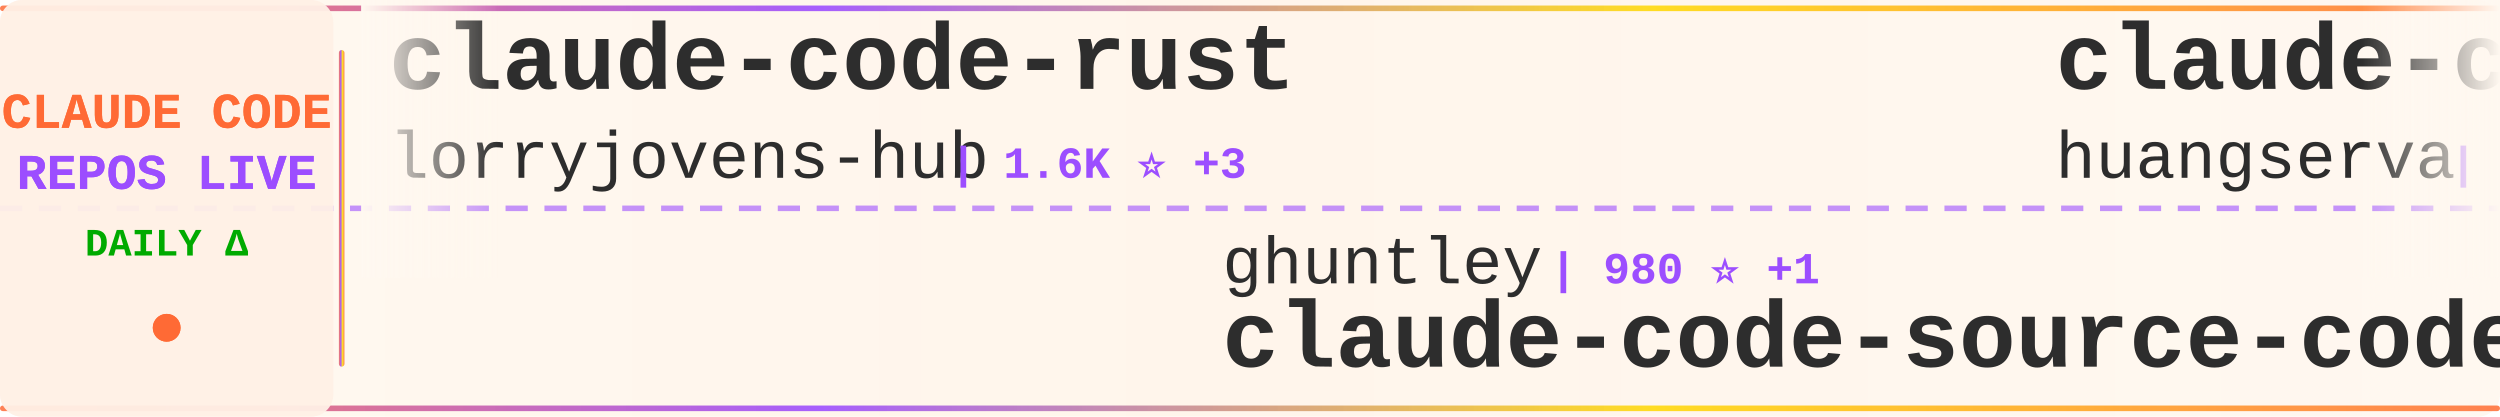
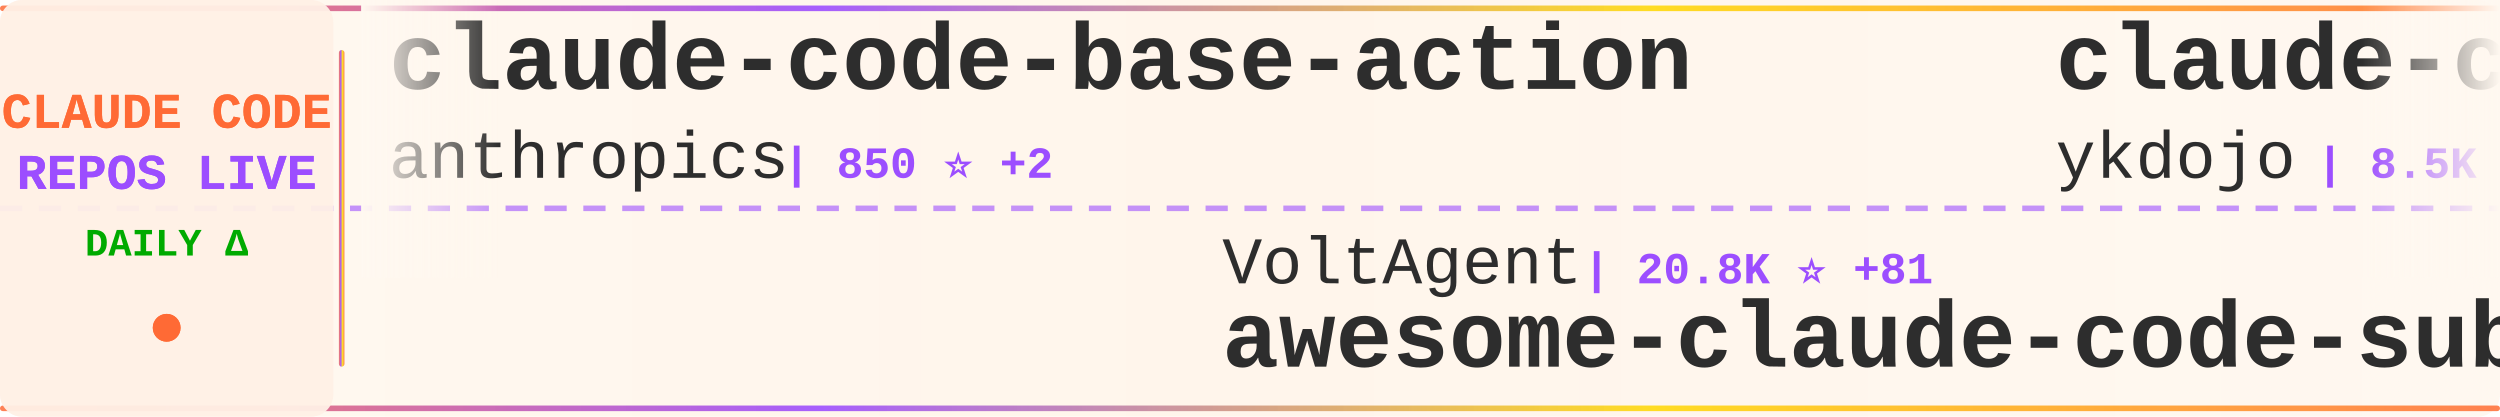
<svg xmlns="http://www.w3.org/2000/svg" width="900" height="150">
  <defs>
    <linearGradient id="tickerBg" x1="0%" y1="0%" x2="100%" y2="0%">
      <stop offset="0%" style="stop-color:#fff8f0;stop-opacity:0.98" />
      <stop offset="50%" style="stop-color:#fff5eb;stop-opacity:1" />
      <stop offset="100%" style="stop-color:#fff8f0;stop-opacity:0.98" />
    </linearGradient>
    <linearGradient id="borderGrad" x1="0%" y1="0%" x2="100%" y2="0%">
      <stop offset="0%" style="stop-color:#FF6B35;stop-opacity:0.85">
        <animate attributeName="stop-opacity" values="0.85;1;0.85" dur="2s" repeatCount="indefinite" />
      </stop>
      <stop offset="33%" style="stop-color:#9C4EFF;stop-opacity:0.9">
        <animate attributeName="stop-opacity" values="0.9;1;0.9" dur="2.2s" repeatCount="indefinite" />
      </stop>
      <stop offset="66%" style="stop-color:#FFD700;stop-opacity:0.85">
        <animate attributeName="stop-opacity" values="0.85;1;0.85" dur="1.8s" repeatCount="indefinite" />
      </stop>
      <stop offset="100%" style="stop-color:#FF6B35;stop-opacity:0.85">
        <animate attributeName="stop-opacity" values="0.85;1;0.85" dur="2s" repeatCount="indefinite" />
      </stop>
    </linearGradient>
    <filter id="textGlow">
      <feGaussianBlur stdDeviation="0.15" result="coloredBlur" />
      <feMerge>
        <feMergeNode in="coloredBlur" />
        <feMergeNode in="SourceGraphic" />
      </feMerge>
    </filter>
    <filter id="metricGlow">
      <feGaussianBlur stdDeviation="0.2" result="coloredBlur" />
      <feMerge>
        <feMergeNode in="coloredBlur" />
        <feMergeNode in="SourceGraphic" />
      </feMerge>
    </filter>
    <linearGradient id="leftFade" x1="0%" y1="0%" x2="100%" y2="0%">
      <stop offset="0%" style="stop-color:#fff8f0;stop-opacity:1" />
      <stop offset="100%" style="stop-color:#fff8f0;stop-opacity:0" />
    </linearGradient>
    <linearGradient id="rightFade" x1="0%" y1="0%" x2="100%" y2="0%">
      <stop offset="0%" style="stop-color:#fff8f0;stop-opacity:0" />
      <stop offset="100%" style="stop-color:#fff8f0;stop-opacity:1" />
    </linearGradient>
  </defs>
  <rect width="900" height="150" fill="url(#tickerBg)" rx="8" />
  <rect x="0" y="2" width="900" height="2" fill="url(#borderGrad)" rx="1" />
  <rect x="0" y="146" width="900" height="2" fill="url(#borderGrad)" rx="1" />
  <line x1="0" y1="75" x2="900" y2="75" stroke="#9C4EFF" stroke-width="2" stroke-dasharray="8 6" opacity="0.6" />
  <rect x="0" y="0" width="120" height="150" fill="#fff0e6" opacity="0.95" rx="8" />
  <text x="60" y="46" font-family="'Courier New', monospace" font-size="18" font-weight="bold" fill="#FF6B35" text-anchor="middle" filter="url(#textGlow)">
    CLAUDE CODE
  </text>
  <text x="60" y="68" font-family="'Courier New', monospace" font-size="18" font-weight="bold" fill="#9C4EFF" text-anchor="middle" filter="url(#textGlow)">
    REPOS LIVE
  </text>
  <text x="60" y="92" font-family="'Courier New', monospace" font-size="14" font-weight="bold" fill="#00aa00" text-anchor="middle">
    DAILY Δ
  </text>
  <circle cx="60" cy="118" r="5" fill="#FF6B35" filter="url(#metricGlow)">
    <animate attributeName="r" values="4;6;4" dur="1.5s" repeatCount="indefinite" />
    <animate attributeName="opacity" values="0.6;1;0.6" dur="1.5s" repeatCount="indefinite" />
  </circle>
  <rect x="122" y="18" width="2" height="114" fill="url(#borderGrad)" rx="1" />
  <clipPath id="tickerClip">
    <rect x="130" y="0" width="770" height="150" />
  </clipPath>
  <g clip-path="url(#tickerClip)">
    <g id="tickerItems">
      <animateTransform attributeName="transform" attributeType="XML" type="translate" from="0 0" to="-3000 0" dur="54s" repeatCount="indefinite" />
      <g transform="translate(0, 0)">
+         <text x="140" y="32" font-family="'Courier New', monospace" font-size="34" font-weight="bold" fill="#2d2d2d">claude-code-base-action</text>
+         <text x="140" y="64" font-family="'Courier New', monospace" font-size="24" font-weight="normal" fill="#2d2d2d" opacity="1.0">anthropics</text>
+         <text x="282" y="64" font-family="'Courier New', monospace" font-size="16" font-weight="bold" fill="#9C4EFF"> | 850 ⭐ +2</text>
+       </g>
+       <g transform="translate(300, 0)">
+         <text x="140" y="102" font-family="'Courier New', monospace" font-size="24" font-weight="normal" fill="#2d2d2d" opacity="1.0">VoltAgent</text>
+         <text x="270" y="102" font-family="'Courier New', monospace" font-size="16" font-weight="bold" fill="#9C4EFF"> | 20.8K ⭐ +81</text>
+         <text x="140" y="132" font-family="'Courier New', monospace" font-size="34" font-weight="bold" fill="#2d2d2d">awesome-claude-code-suba...</text>
+       </g>
+       <g transform="translate(600, 0)">
+         <text x="140" y="32" font-family="'Courier New', monospace" font-size="34" font-weight="bold" fill="#2d2d2d">claude-code-tips</text>
+         <text x="140" y="64" font-family="'Courier New', monospace" font-size="24" font-weight="normal" fill="#2d2d2d" opacity="1.0">ykdojo</text>
+         <text x="234" y="64" font-family="'Courier New', monospace" font-size="16" font-weight="bold" fill="#9C4EFF"> | 8.5K ⭐ +18</text>
+       </g>
+       <g transform="translate(900, 0)">
+         <text x="140" y="102" font-family="'Courier New', monospace" font-size="24" font-weight="normal" fill="#2d2d2d" opacity="1.0">zebbern</text>
+         <text x="246" y="102" font-family="'Courier New', monospace" font-size="16" font-weight="bold" fill="#9C4EFF"> | 4.2K ⭐ +10</text>
+         <text x="140" y="132" font-family="'Courier New', monospace" font-size="34" font-weight="bold" fill="#2d2d2d">claude-code-guide</text>
+       </g>
+       <g transform="translate(1200, 0)">
+         <text x="140" y="32" font-family="'Courier New', monospace" font-size="34" font-weight="bold" fill="#2d2d2d">Claude-Code-Game-Studios</text>
+         <text x="140" y="64" font-family="'Courier New', monospace" font-size="24" font-weight="normal" fill="#2d2d2d" opacity="1.0">Donchitos</text>
+         <text x="270" y="64" font-family="'Courier New', monospace" font-size="16" font-weight="bold" fill="#9C4EFF"> | 20.3K ⭐ +95</text>
+       </g>
+       <g transform="translate(1500, 0)">
+         <text x="140" y="102" font-family="'Courier New', monospace" font-size="24" font-weight="normal" fill="#2d2d2d" opacity="1.0">luyao618</text>
+         <text x="258" y="102" font-family="'Courier New', monospace" font-size="16" font-weight="bold" fill="#9C4EFF"> | 1.5K ⭐ +4</text>
+         <text x="140" y="132" font-family="'Courier New', monospace" font-size="34" font-weight="bold" fill="#2d2d2d">Claude-Code-Source-Study</text>
+       </g>
+       <g transform="translate(1800, 0)">
+         <text x="140" y="32" font-family="'Courier New', monospace" font-size="34" font-weight="bold" fill="#2d2d2d">ralph-claude-code</text>
+         <text x="140" y="64" font-family="'Courier New', monospace" font-size="24" font-weight="normal" fill="#2d2d2d" opacity="1.0">frankbria</text>
+         <text x="270" y="64" font-family="'Courier New', monospace" font-size="16" font-weight="bold" fill="#9C4EFF"> | 9.2K ⭐ +11</text>
+       </g>
+       <g transform="translate(2100, 0)">
+         <text x="140" y="102" font-family="'Courier New', monospace" font-size="24" font-weight="normal" fill="#2d2d2d" opacity="1.0">feiskyer</text>
+         <text x="258" y="102" font-family="'Courier New', monospace" font-size="16" font-weight="bold" fill="#9C4EFF"> | 1.5K ⭐ +4</text>
+         <text x="140" y="132" font-family="'Courier New', monospace" font-size="34" font-weight="bold" fill="#2d2d2d">claude-code-settings</text>
+       </g>
+       <g transform="translate(2400, 0)">
        <text x="140" y="32" font-family="'Courier New', monospace" font-size="34" font-weight="bold" fill="#2d2d2d">claude-code-rust</text>
        <text x="140" y="64" font-family="'Courier New', monospace" font-size="24" font-weight="normal" fill="#2d2d2d" opacity="1.0">lorryjovens-hub</text>
        <text x="342" y="64" font-family="'Courier New', monospace" font-size="16" font-weight="bold" fill="#9C4EFF"> | 1.6K ⭐ +3</text>
      </g>
-       <g transform="translate(300, 0)">
-         <text x="140" y="102" font-family="'Courier New', monospace" font-size="24" font-weight="normal" fill="#2d2d2d" opacity="1.0">ghuntley</text>
-         <text x="258" y="102" font-family="'Courier New', monospace" font-size="16" font-weight="bold" fill="#9C4EFF"> | 980 ⭐ +1</text>
-         <text x="140" y="132" font-family="'Courier New', monospace" font-size="34" font-weight="bold" fill="#2d2d2d">claude-code-source-code-...</text>
-       </g>
-       <g transform="translate(600, 0)">
-         <text x="140" y="32" font-family="'Courier New', monospace" font-size="34" font-weight="bold" fill="#2d2d2d">claude-code-cli</text>
-         <text x="140" y="64" font-family="'Courier New', monospace" font-size="24" font-weight="normal" fill="#2d2d2d" opacity="1.0">huangserva</text>
-         <text x="282" y="64" font-family="'Courier New', monospace" font-size="16" font-weight="bold" fill="#9C4EFF"> | 589 ⭐</text>
-       </g>
-       <g transform="translate(900, 0)">
-         <text x="140" y="102" font-family="'Courier New', monospace" font-size="24" font-weight="normal" fill="#2d2d2d" opacity="1.0">liuup</text>
-         <text x="222" y="102" font-family="'Courier New', monospace" font-size="16" font-weight="bold" fill="#9C4EFF"> | 2.8K ⭐ +21</text>
-         <text x="140" y="132" font-family="'Courier New', monospace" font-size="34" font-weight="bold" fill="#2d2d2d">claude-code-analysis</text>
-       </g>
-       <g transform="translate(1200, 0)">
-         <text x="140" y="32" font-family="'Courier New', monospace" font-size="34" font-weight="bold" fill="#2d2d2d">claude_code_src</text>
-         <text x="140" y="64" font-family="'Courier New', monospace" font-size="24" font-weight="normal" fill="#2d2d2d" opacity="1.0">ponponon</text>
-         <text x="258" y="64" font-family="'Courier New', monospace" font-size="16" font-weight="bold" fill="#9C4EFF"> | 2.3K ⭐</text>
-       </g>
-       <g transform="translate(1500, 0)">
-         <text x="140" y="102" font-family="'Courier New', monospace" font-size="24" font-weight="normal" fill="#2d2d2d" opacity="1.0">repowise-dev</text>
-         <text x="306" y="102" font-family="'Courier New', monospace" font-size="16" font-weight="bold" fill="#9C4EFF"> | 1.1K ⭐ +1</text>
-         <text x="140" y="132" font-family="'Courier New', monospace" font-size="34" font-weight="bold" fill="#2d2d2d">claude-code-prompts</text>
-       </g>
-       <g transform="translate(1800, 0)">
-         <text x="140" y="32" font-family="'Courier New', monospace" font-size="34" font-weight="bold" fill="#2d2d2d">claude-code-settings</text>
-         <text x="140" y="64" font-family="'Courier New', monospace" font-size="24" font-weight="normal" fill="#2d2d2d" opacity="1.0">feiskyer</text>
-         <text x="258" y="64" font-family="'Courier New', monospace" font-size="16" font-weight="bold" fill="#9C4EFF"> | 1.5K ⭐ +4</text>
-       </g>
-       <g transform="translate(2100, 0)">
-         <text x="140" y="102" font-family="'Courier New', monospace" font-size="24" font-weight="normal" fill="#2d2d2d" opacity="1.0">zstmfhy</text>
-         <text x="246" y="102" font-family="'Courier New', monospace" font-size="16" font-weight="bold" fill="#9C4EFF"> | 190 ⭐</text>
-         <text x="140" y="132" font-family="'Courier New', monospace" font-size="34" font-weight="bold" fill="#2d2d2d">Claude-code</text>
-       </g>
-       <g transform="translate(2400, 0)">
-         <text x="140" y="32" font-family="'Courier New', monospace" font-size="34" font-weight="bold" fill="#2d2d2d">agents</text>
-         <text x="140" y="64" font-family="'Courier New', monospace" font-size="24" font-weight="normal" fill="#2d2d2d" opacity="1.0">wshobson</text>
-         <text x="258" y="64" font-family="'Courier New', monospace" font-size="16" font-weight="bold" fill="#9C4EFF"> | 36.1K ⭐ +58</text>
-       </g>
      <g transform="translate(2700, 0)">
        <text x="140" y="102" font-family="'Courier New', monospace" font-size="24" font-weight="normal" fill="#2d2d2d" opacity="1.0">affaan-m</text>
-         <text x="258" y="102" font-family="'Courier New', monospace" font-size="16" font-weight="bold" fill="#9C4EFF"> | 197.3K ⭐ +1.3K</text>
+         <text x="258" y="102" font-family="'Courier New', monospace" font-size="16" font-weight="bold" fill="#9C4EFF"> | 197.5K ⭐ +1.3K</text>
        <text x="140" y="132" font-family="'Courier New', monospace" font-size="34" font-weight="bold" fill="#2d2d2d">ECC</text>
      </g>
      <g transform="translate(3000, 0)">
-         <text x="140" y="32" font-family="'Courier New', monospace" font-size="34" font-weight="bold" fill="#2d2d2d">claude-code-rust</text>
-         <text x="140" y="64" font-family="'Courier New', monospace" font-size="24" font-weight="normal" fill="#2d2d2d" opacity="1.0">lorryjovens-hub</text>
-         <text x="342" y="64" font-family="'Courier New', monospace" font-size="16" font-weight="bold" fill="#9C4EFF"> | 1.6K ⭐ +3</text>
+         <text x="140" y="32" font-family="'Courier New', monospace" font-size="34" font-weight="bold" fill="#2d2d2d">claude-code-base-action</text>
+         <text x="140" y="64" font-family="'Courier New', monospace" font-size="24" font-weight="normal" fill="#2d2d2d" opacity="1.0">anthropics</text>
+         <text x="282" y="64" font-family="'Courier New', monospace" font-size="16" font-weight="bold" fill="#9C4EFF"> | 850 ⭐ +2</text>
      </g>
      <g transform="translate(3300, 0)">
-         <text x="140" y="102" font-family="'Courier New', monospace" font-size="24" font-weight="normal" fill="#2d2d2d" opacity="1.0">ghuntley</text>
-         <text x="258" y="102" font-family="'Courier New', monospace" font-size="16" font-weight="bold" fill="#9C4EFF"> | 980 ⭐ +1</text>
-         <text x="140" y="132" font-family="'Courier New', monospace" font-size="34" font-weight="bold" fill="#2d2d2d">claude-code-source-code-...</text>
+         <text x="140" y="102" font-family="'Courier New', monospace" font-size="24" font-weight="normal" fill="#2d2d2d" opacity="1.0">VoltAgent</text>
+         <text x="270" y="102" font-family="'Courier New', monospace" font-size="16" font-weight="bold" fill="#9C4EFF"> | 20.8K ⭐ +81</text>
+         <text x="140" y="132" font-family="'Courier New', monospace" font-size="34" font-weight="bold" fill="#2d2d2d">awesome-claude-code-suba...</text>
      </g>
      <g transform="translate(3600, 0)">
-         <text x="140" y="32" font-family="'Courier New', monospace" font-size="34" font-weight="bold" fill="#2d2d2d">claude-code-cli</text>
-         <text x="140" y="64" font-family="'Courier New', monospace" font-size="24" font-weight="normal" fill="#2d2d2d" opacity="1.0">huangserva</text>
-         <text x="282" y="64" font-family="'Courier New', monospace" font-size="16" font-weight="bold" fill="#9C4EFF"> | 589 ⭐</text>
+         <text x="140" y="32" font-family="'Courier New', monospace" font-size="34" font-weight="bold" fill="#2d2d2d">claude-code-tips</text>
+         <text x="140" y="64" font-family="'Courier New', monospace" font-size="24" font-weight="normal" fill="#2d2d2d" opacity="1.0">ykdojo</text>
+         <text x="234" y="64" font-family="'Courier New', monospace" font-size="16" font-weight="bold" fill="#9C4EFF"> | 8.5K ⭐ +18</text>
      </g>
      <g transform="translate(3900, 0)">
-         <text x="140" y="102" font-family="'Courier New', monospace" font-size="24" font-weight="normal" fill="#2d2d2d" opacity="1.0">liuup</text>
-         <text x="222" y="102" font-family="'Courier New', monospace" font-size="16" font-weight="bold" fill="#9C4EFF"> | 2.8K ⭐ +21</text>
-         <text x="140" y="132" font-family="'Courier New', monospace" font-size="34" font-weight="bold" fill="#2d2d2d">claude-code-analysis</text>
+         <text x="140" y="102" font-family="'Courier New', monospace" font-size="24" font-weight="normal" fill="#2d2d2d" opacity="1.0">zebbern</text>
+         <text x="246" y="102" font-family="'Courier New', monospace" font-size="16" font-weight="bold" fill="#9C4EFF"> | 4.2K ⭐ +10</text>
+         <text x="140" y="132" font-family="'Courier New', monospace" font-size="34" font-weight="bold" fill="#2d2d2d">claude-code-guide</text>
      </g>
    </g>
  </g>
  <rect x="130" y="0" width="50" height="100" fill="url(#leftFade)" />
  <rect x="850" y="0" width="50" height="100" fill="url(#rightFade)" />
</svg>
